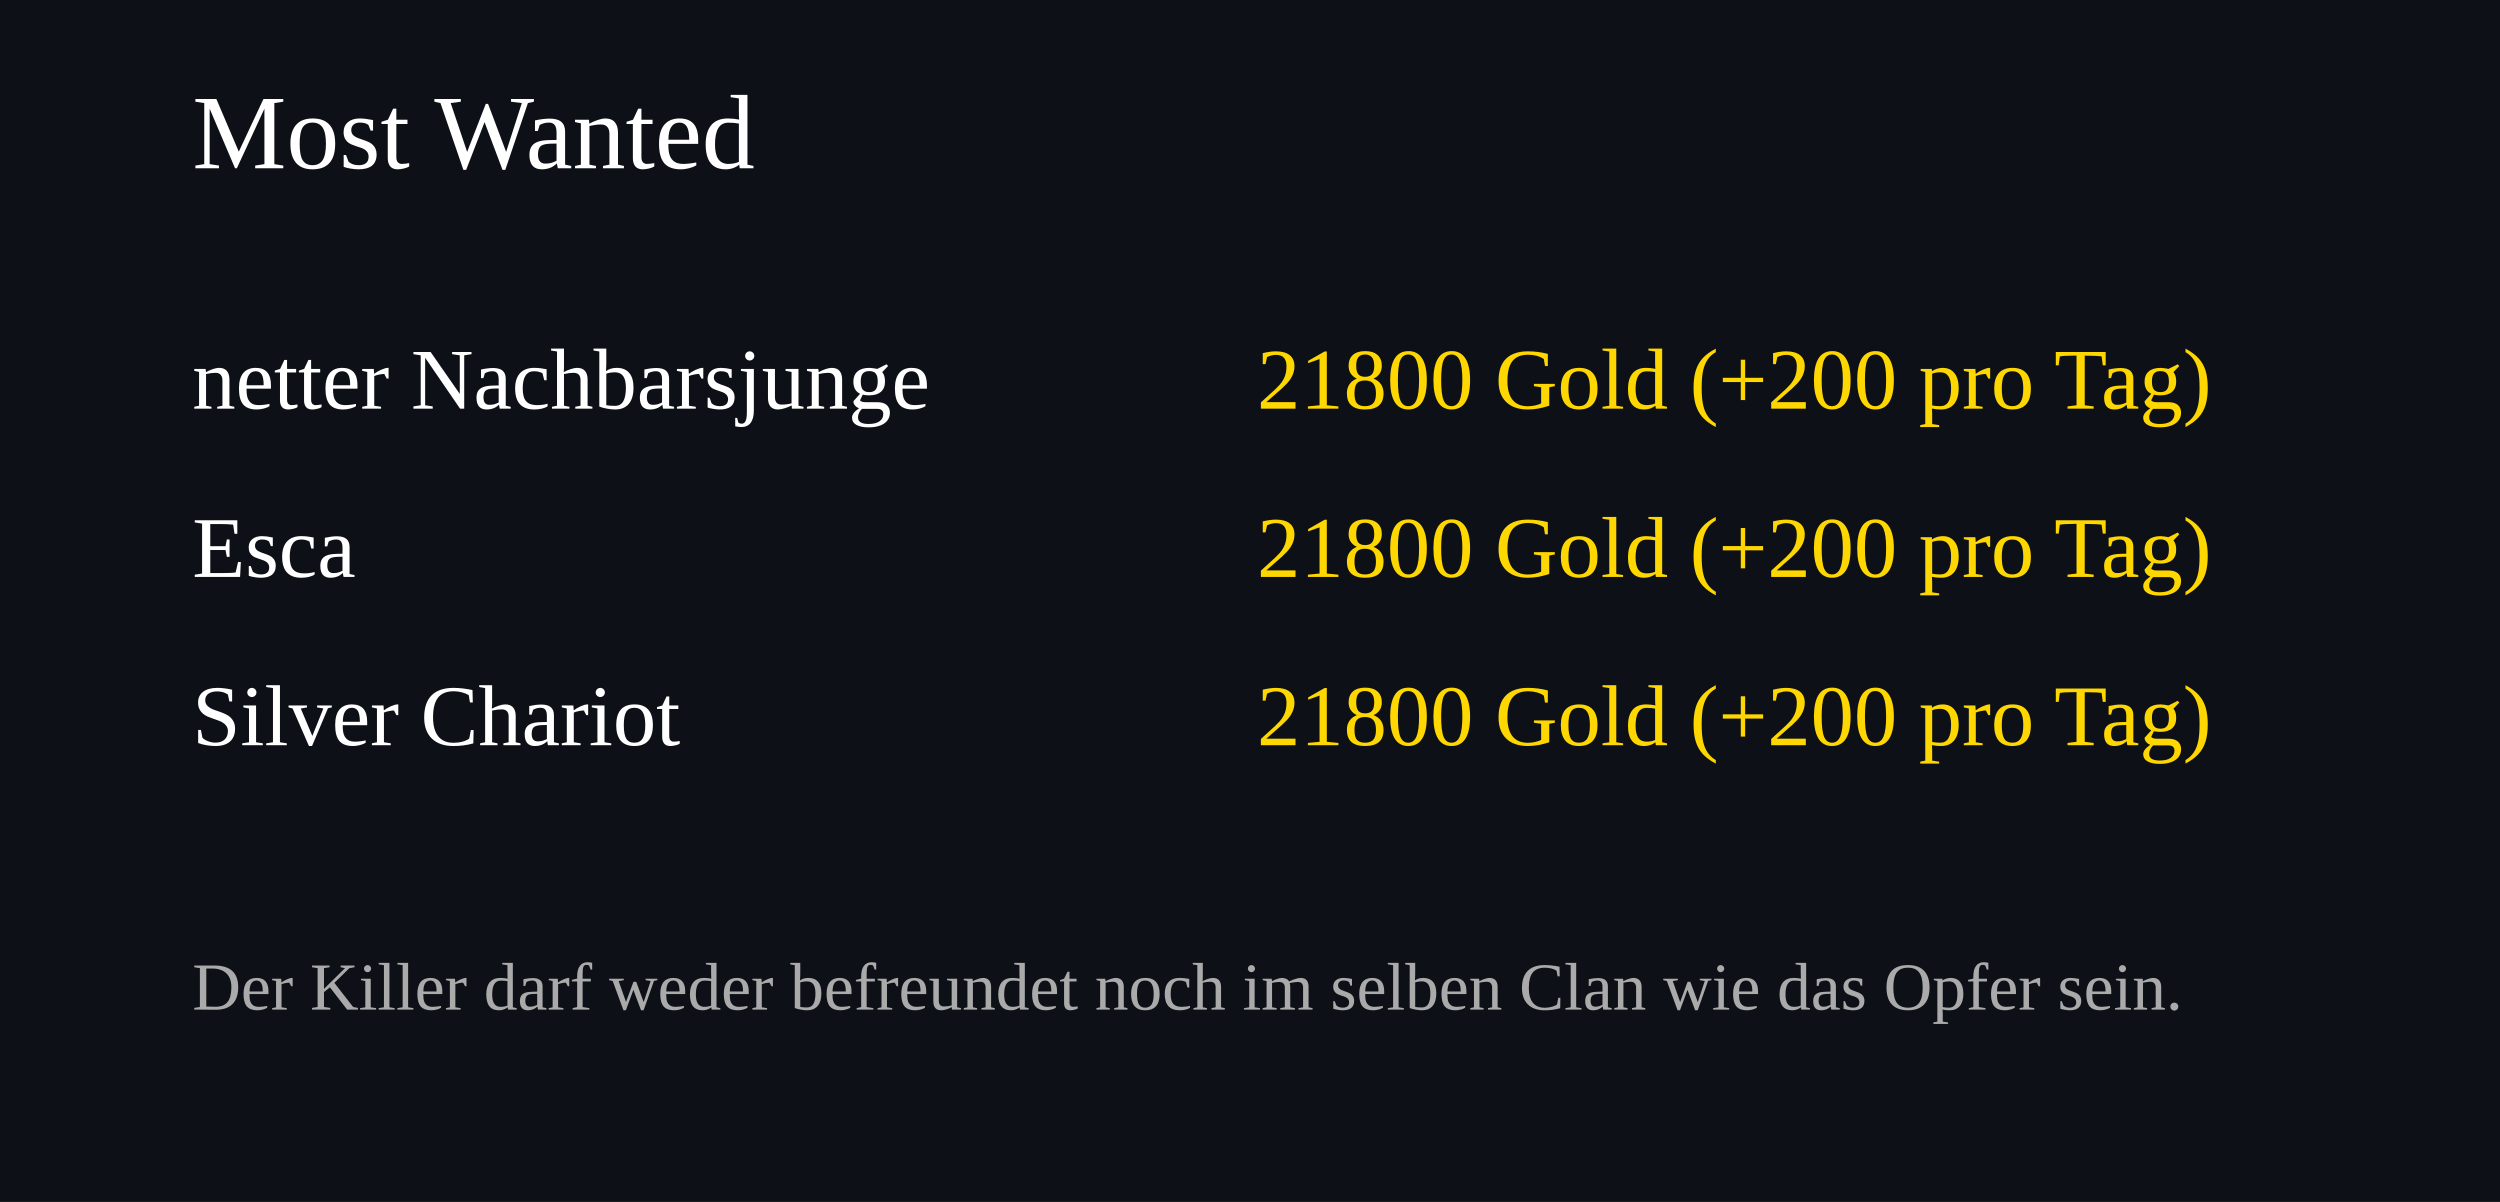
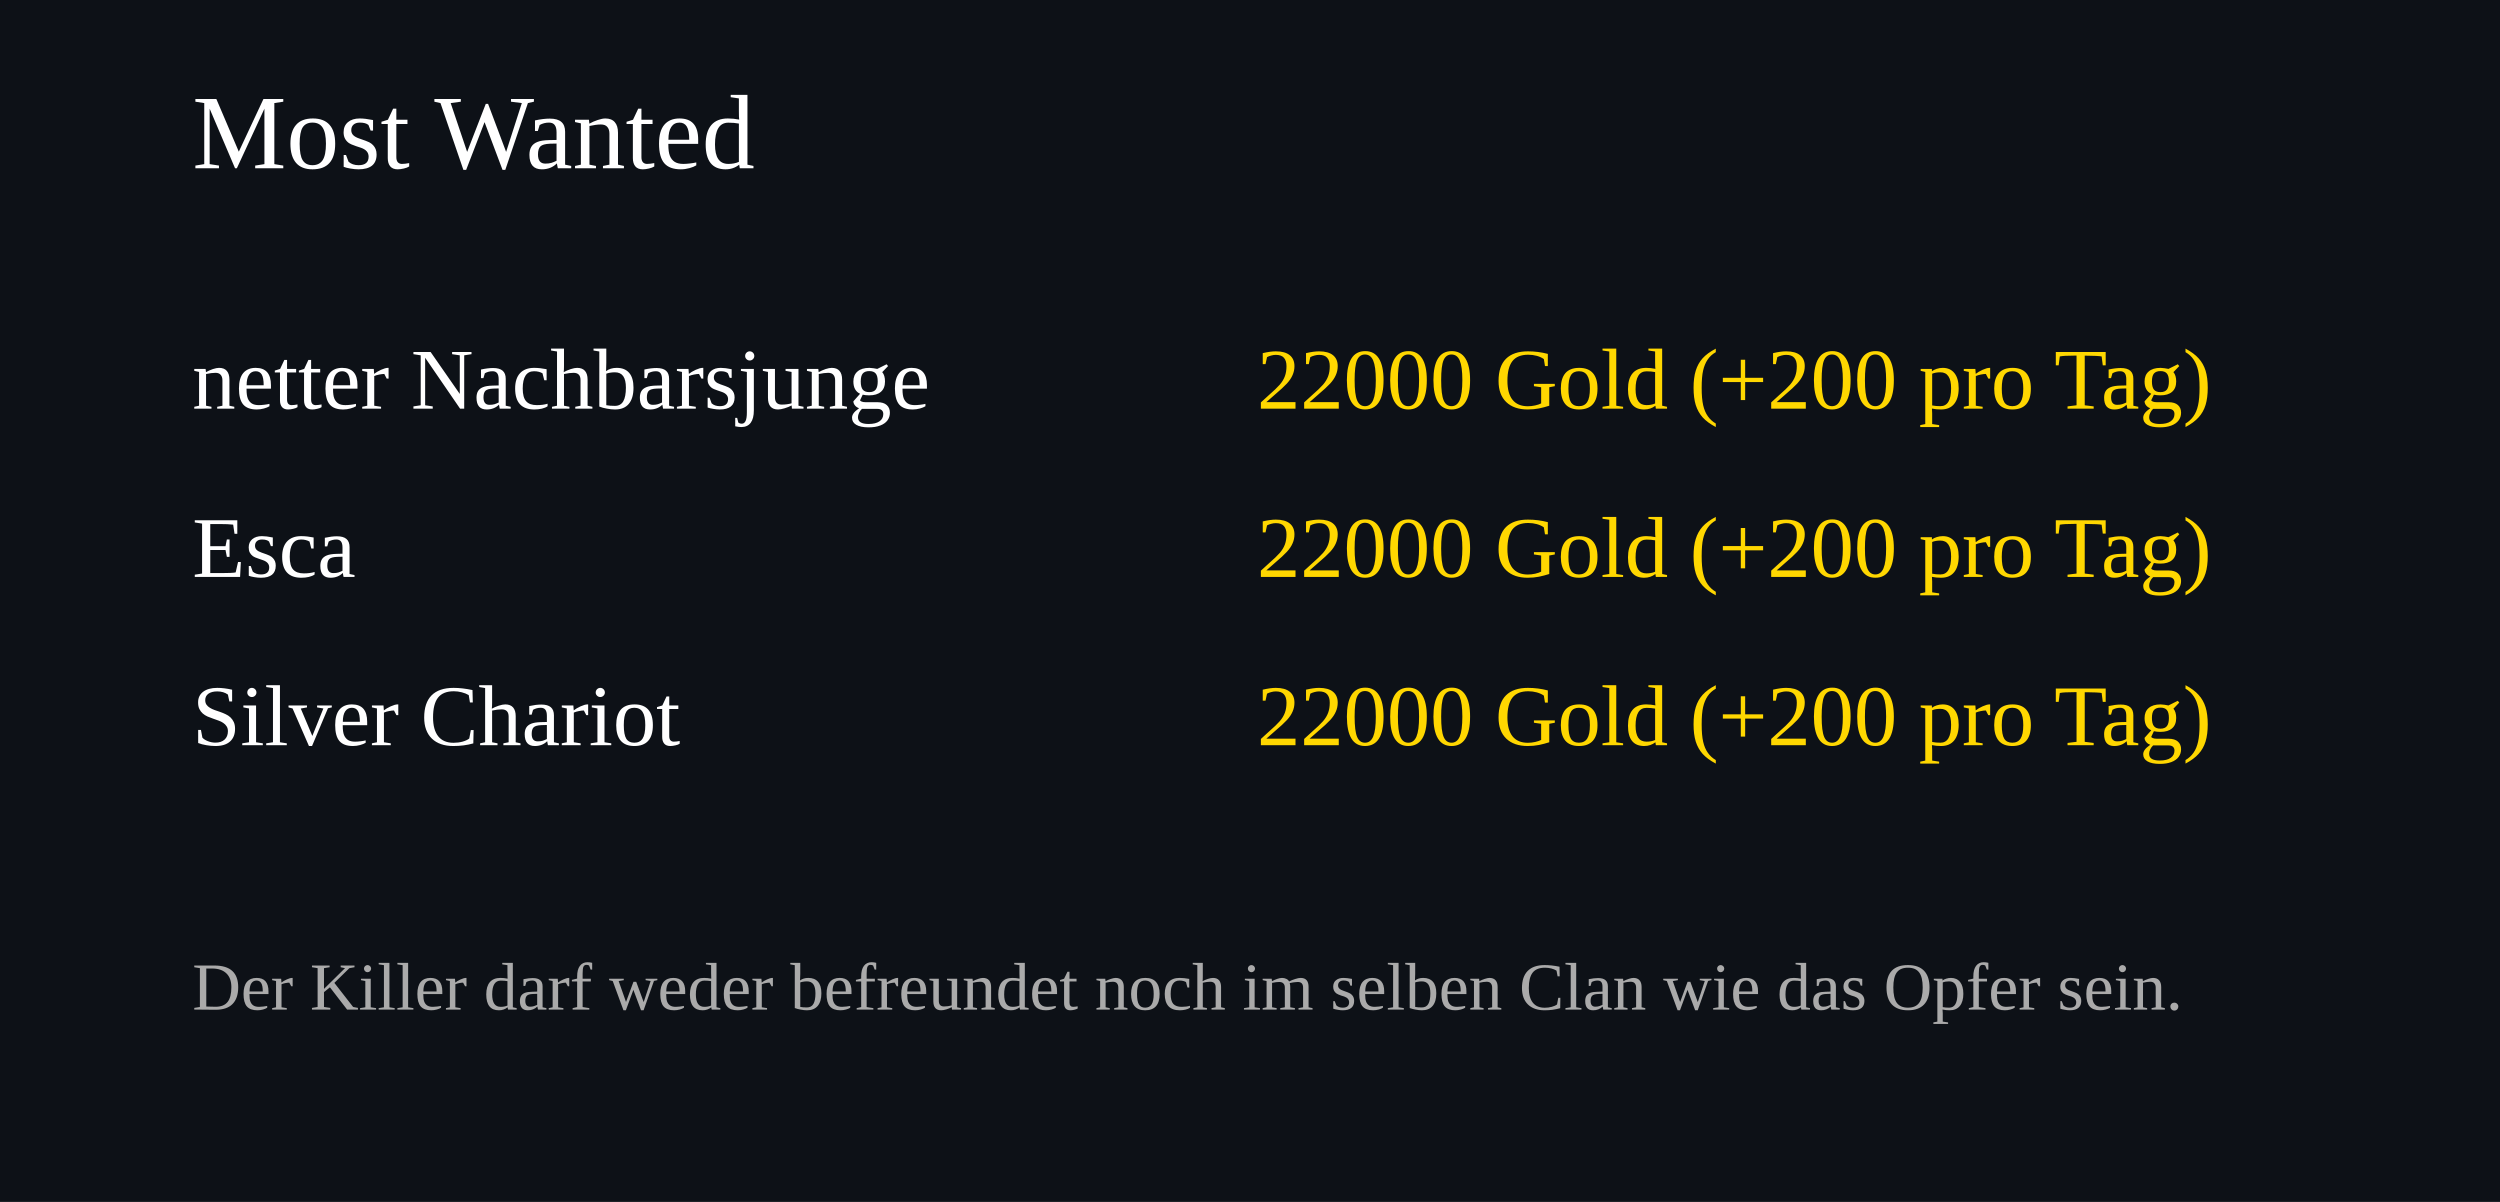
<svg xmlns="http://www.w3.org/2000/svg" width="520" height="250">
  <rect width="100%" height="100%" fill="#0d1117" />
  <text x="40" y="35" font-size="22" fill="#ffffff">Most Wanted</text>
  <text x="40" y="85" font-size="18" fill="#ffffff">netter Nachbarsjunge</text>
  <text x="460" y="85" font-size="18" fill="#FFD700" text-anchor="end">
-     21800 Gold (+200 pro Tag)
+     22000 Gold (+200 pro Tag)
  </text>
  <text x="40" y="120" font-size="18" fill="#ffffff">Esca</text>
  <text x="460" y="120" font-size="18" fill="#FFD700" text-anchor="end">
-     21800 Gold (+200 pro Tag)
+     22000 Gold (+200 pro Tag)
  </text>
  <text x="40" y="155" font-size="18" fill="#ffffff">Silver Chariot</text>
  <text x="460" y="155" font-size="18" fill="#FFD700" text-anchor="end">
-     21800 Gold (+200 pro Tag)
+     22000 Gold (+200 pro Tag)
  </text>
  <text x="40" y="210" font-size="14" fill="#aaaaaa">
Der Killer darf weder befreundet noch im selben Clan wie das Opfer sein.
</text>
</svg>
